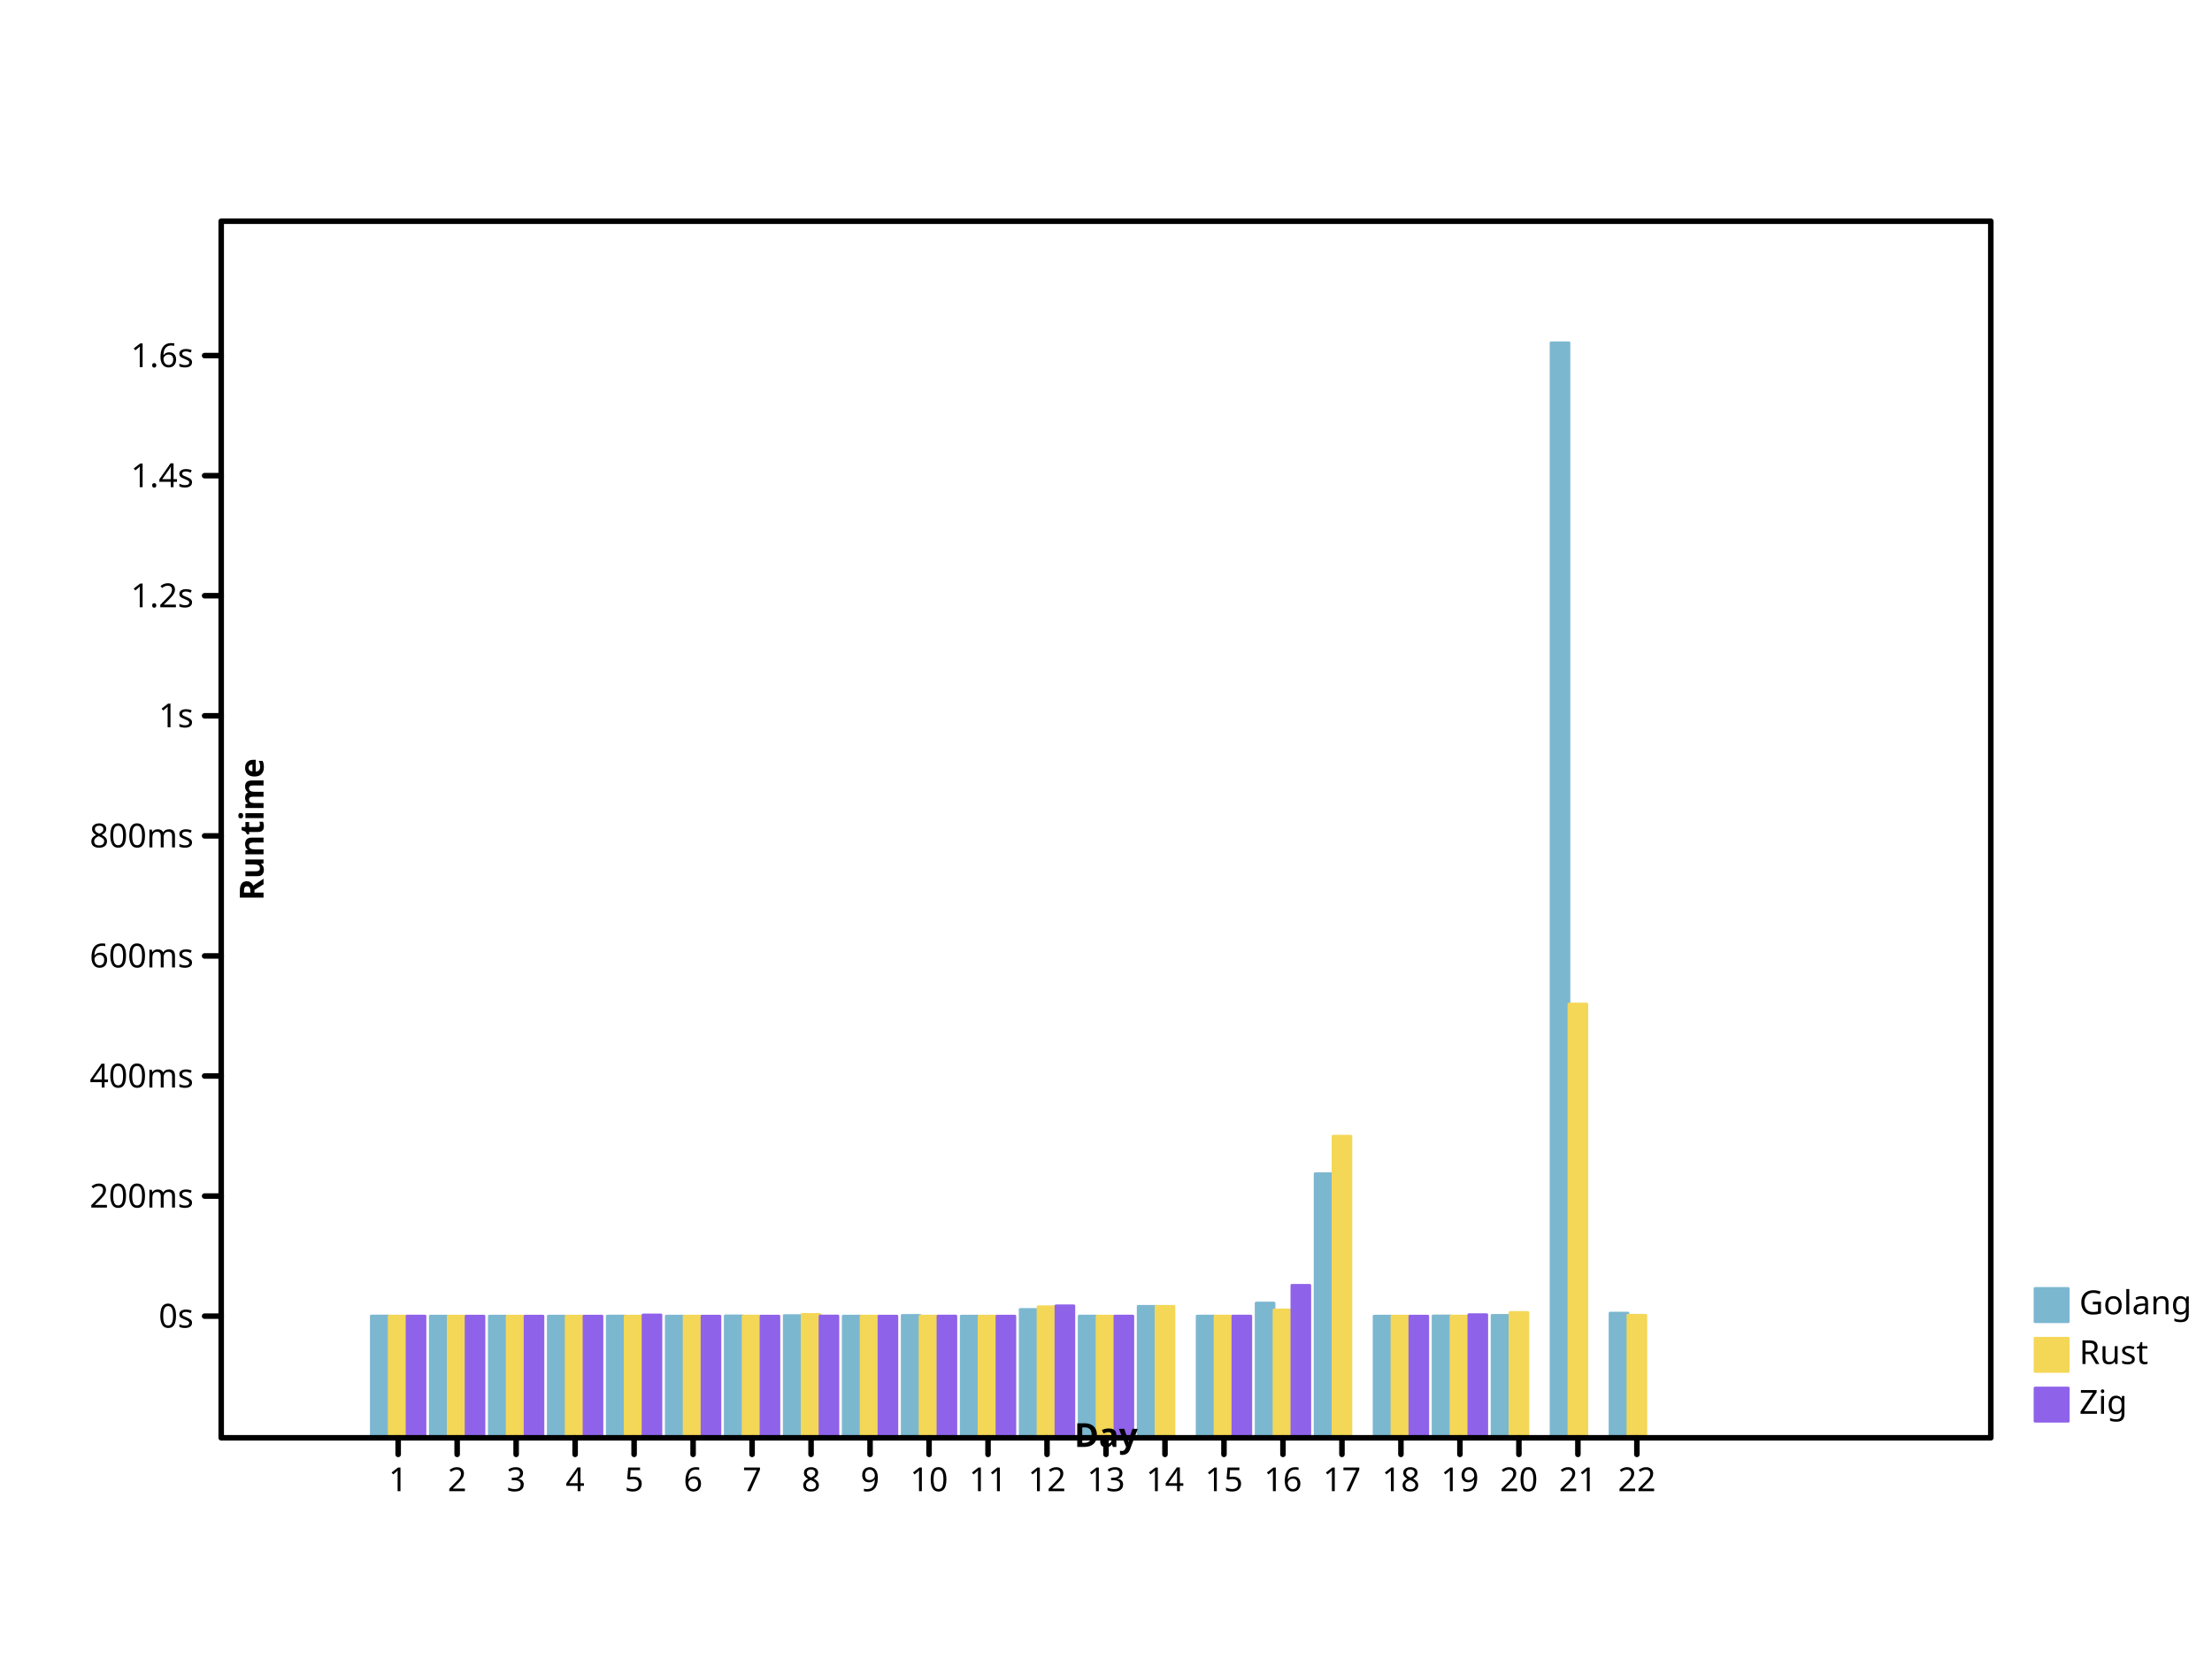
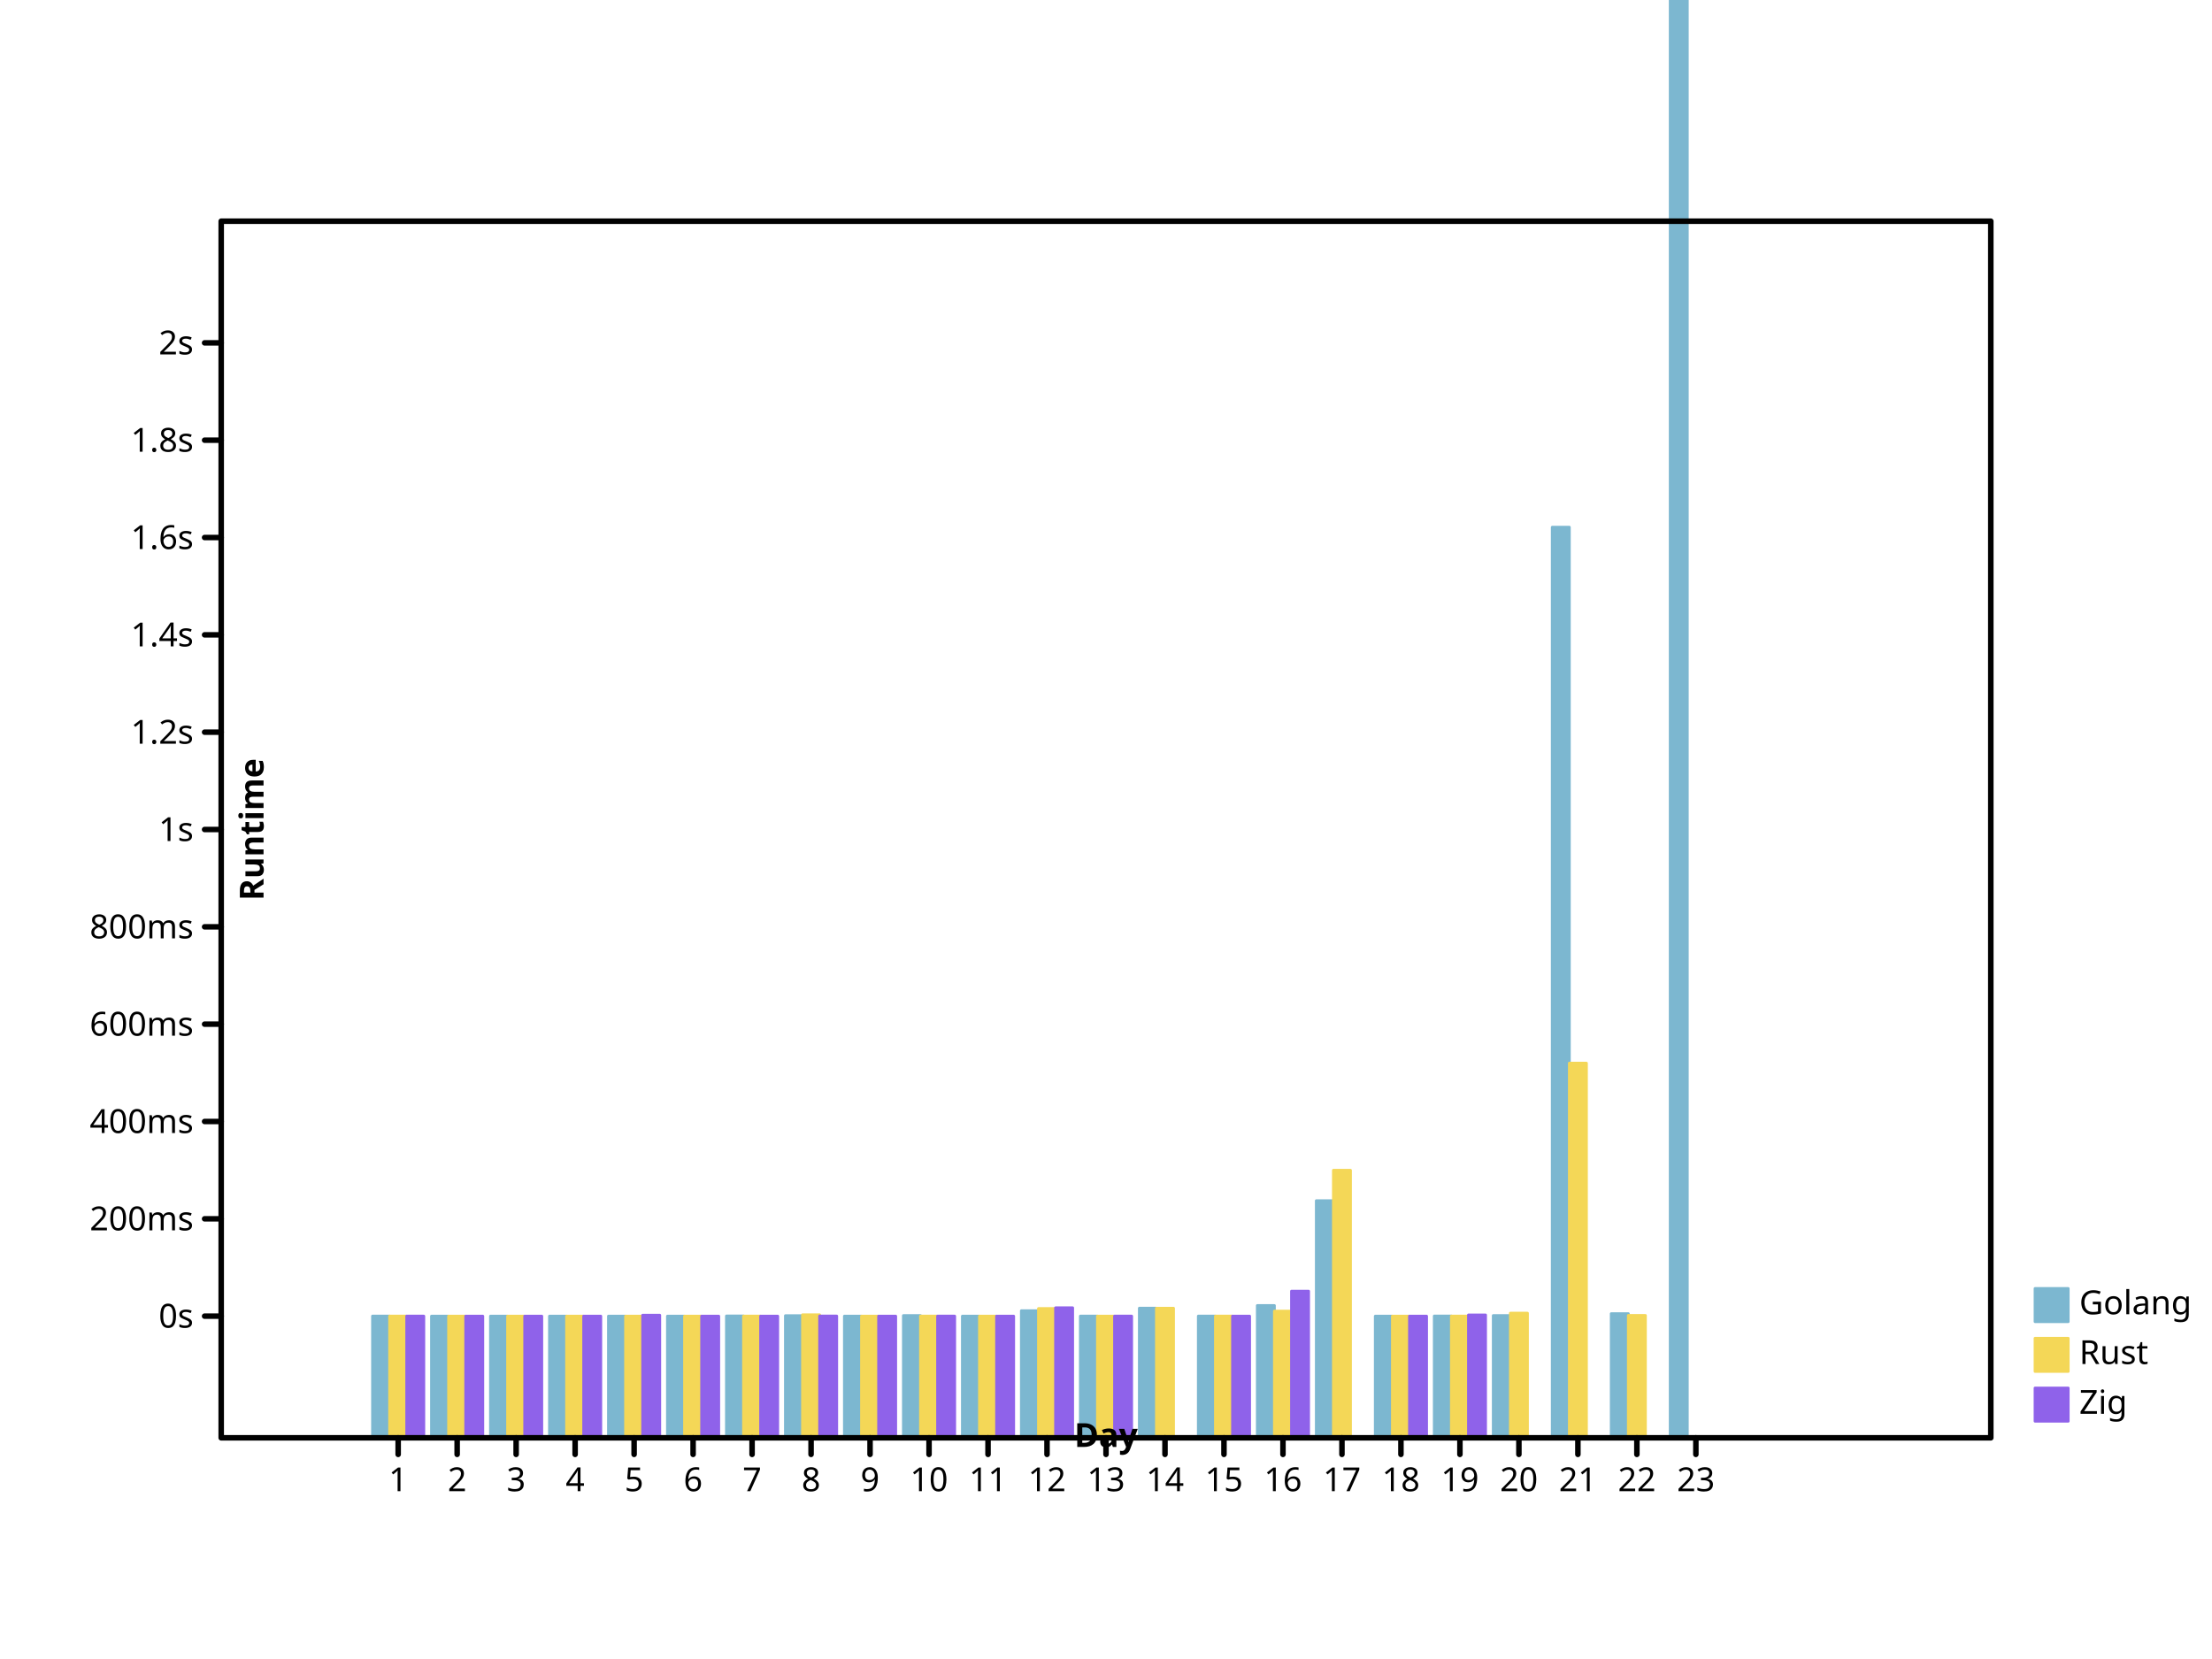
- <svg xmlns="http://www.w3.org/2000/svg" preserveAspectRatio="xMidYMid meet" width="800" height="600" viewbox="0 0 800 600">
+ <svg xmlns="http://www.w3.org/2000/svg" viewbox="0 0 800 600" preserveAspectRatio="xMidYMid meet" width="800" height="600">
  <defs>
-     <marker markerHeight="2%" id="circle" viewBox="0 0 10 10 " refX="5" refY="5" markerUnits="userSpaceOnUse" markerWidth="2%">
-       <circle cy="5" r="3" fill="none" stroke="black" cx="5" />
+     <marker markerUnits="userSpaceOnUse" markerWidth="2%" markerHeight="2%" id="circle" viewBox="0 0 10 10 " refX="5" refY="5">
+       <circle r="3" fill="none" stroke="black" cx="5" cy="5" />
    </marker>
-     <marker markerUnits="userSpaceOnUse" markerWidth="2%" markerHeight="2%" id="filled-circle" viewBox="0 0 10 10 " refX="5" refY="5">
+     <marker markerWidth="2%" markerHeight="2%" id="filled-circle" viewBox="0 0 10 10 " refX="5" refY="5" markerUnits="userSpaceOnUse">
      <circle r="3" fill="black" stroke="none" cx="5" cy="5" />
    </marker>
-     <marker markerWidth="2%" markerHeight="2%" id="square" viewBox="0 0 10 10 " refX="5" refY="5" markerUnits="userSpaceOnUse">
-       <rect x="2" y="2" width="6" height="6" fill="none" stroke="black" />
+     <marker markerUnits="userSpaceOnUse" markerWidth="2%" markerHeight="2%" id="square" viewBox="0 0 10 10 " refX="5" refY="5">
+       <rect fill="none" stroke="black" x="2" y="2" width="6" height="6" />
    </marker>
-     <marker markerHeight="2%" id="filled-square" viewBox="0 0 10 10 " refX="5" refY="5" markerUnits="userSpaceOnUse" markerWidth="2%">
-       <rect y="2" width="6" height="6" fill="black" stroke="none" x="2" />
+     <marker markerUnits="userSpaceOnUse" markerWidth="2%" markerHeight="2%" id="filled-square" viewBox="0 0 10 10 " refX="5" refY="5">
+       <rect fill="black" stroke="none" x="2" y="2" width="6" height="6" />
    </marker>
  </defs>
-   <g stroke-linecap="round" stroke-linejoin="round" transform="translate(80 520 )scale(1 -1 )" fill="hsl(198, 47%, 65%)" stroke="hsl(198, 47%, 65%)" stroke-width="1px">
-     <rect vector-effect="non-scaling-stroke" x="5.430303e+01" y="0" width="6.464646e+00" height="4.403874e+01" />
-     <rect height="4.400159e+01" vector-effect="non-scaling-stroke" x="7.563636e+01" y="0" width="6.464646e+00" />
-     <rect vector-effect="non-scaling-stroke" x="9.696970e+01" y="0" width="6.464646e+00" height="4.400658e+01" />
-     <rect x="1.183030e+02" y="0" width="6.464646e+00" height="4.400744e+01" vector-effect="non-scaling-stroke" />
-     <rect width="6.464646e+00" height="4.401320e+01" vector-effect="non-scaling-stroke" x="1.396364e+02" y="0" />
-     <rect x="1.609697e+02" y="0" width="6.464646e+00" height="4.400003e+01" vector-effect="non-scaling-stroke" />
-     <rect y="0" width="6.464646e+00" height="4.408045e+01" vector-effect="non-scaling-stroke" x="1.823030e+02" />
-     <rect vector-effect="non-scaling-stroke" x="2.036364e+02" y="0" width="6.464646e+00" height="4.420395e+01" />
-     <rect y="0" width="6.464646e+00" height="4.400830e+01" vector-effect="non-scaling-stroke" x="2.249697e+02" />
-     <rect width="6.464646e+00" height="4.425871e+01" vector-effect="non-scaling-stroke" x="2.463030e+02" y="0" />
-     <rect y="0" width="6.464646e+00" height="4.400286e+01" vector-effect="non-scaling-stroke" x="2.676364e+02" />
-     <rect x="2.889697e+02" y="0" width="6.464646e+00" height="4.642182e+01" vector-effect="non-scaling-stroke" />
-     <rect width="6.464646e+00" height="4.402414e+01" vector-effect="non-scaling-stroke" x="3.103030e+02" y="0" />
-     <rect height="4.754643e+01" vector-effect="non-scaling-stroke" x="3.316364e+02" y="0" width="6.464646e+00" />
-     <rect height="4.403060e+01" vector-effect="non-scaling-stroke" x="3.529697e+02" y="0" width="6.464646e+00" />
-     <rect vector-effect="non-scaling-stroke" x="3.743030e+02" y="0" width="6.464646e+00" height="4.873035e+01" />
-     <rect vector-effect="non-scaling-stroke" x="3.956364e+02" y="0" width="6.464646e+00" height="9.551111e+01" />
-     <rect width="6.464646e+00" height="4.400146e+01" vector-effect="non-scaling-stroke" x="4.169697e+02" y="0" />
-     <rect vector-effect="non-scaling-stroke" x="4.383030e+02" y="0" width="6.464646e+00" height="4.406249e+01" />
-     <rect x="4.596364e+02" y="0" width="6.464646e+00" height="4.427701e+01" vector-effect="non-scaling-stroke" />
-     <rect vector-effect="non-scaling-stroke" x="4.809697e+02" y="0" width="6.464646e+00" height="396" />
-     <rect x="5.023030e+02" y="0" width="6.464646e+00" height="4.509710e+01" vector-effect="non-scaling-stroke" />
+   <g stroke="hsl(198, 47%, 65%)" stroke-width="1px" stroke-linecap="round" stroke-linejoin="round" transform="translate(80 520 )scale(1 -1 )" fill="hsl(198, 47%, 65%)">
+     <rect vector-effect="non-scaling-stroke" x="5.472464e+01" y="0" width="6.183575e+00" height="4.403141e+01" />
+     <rect x="7.605797e+01" y="0" width="6.183575e+00" height="4.400129e+01" vector-effect="non-scaling-stroke" />
+     <rect vector-effect="non-scaling-stroke" x="9.739130e+01" y="0" width="6.183575e+00" height="4.400533e+01" />
+     <rect vector-effect="non-scaling-stroke" x="1.187246e+02" y="0" width="6.183575e+00" height="4.400603e+01" />
+     <rect y="0" width="6.183575e+00" height="4.401070e+01" vector-effect="non-scaling-stroke" x="1.400580e+02" />
+     <rect y="0" width="6.183575e+00" height="4.400002e+01" vector-effect="non-scaling-stroke" x="1.613913e+02" />
+     <rect vector-effect="non-scaling-stroke" x="1.827246e+02" y="0" width="6.183575e+00" height="4.406521e+01" />
+     <rect height="4.416532e+01" vector-effect="non-scaling-stroke" x="2.040580e+02" y="0" width="6.183575e+00" />
+     <rect height="4.400673e+01" vector-effect="non-scaling-stroke" x="2.253913e+02" y="0" width="6.183575e+00" />
+     <rect width="6.183575e+00" height="4.420971e+01" vector-effect="non-scaling-stroke" x="2.467246e+02" y="0" />
+     <rect y="0" width="6.183575e+00" height="4.400232e+01" vector-effect="non-scaling-stroke" x="2.680580e+02" />
+     <rect vector-effect="non-scaling-stroke" x="2.893913e+02" y="0" width="6.183575e+00" height="4.596313e+01" />
+     <rect y="0" width="6.183575e+00" height="4.401956e+01" vector-effect="non-scaling-stroke" x="3.107246e+02" />
+     <rect x="3.320580e+02" y="0" width="6.183575e+00" height="4.687474e+01" vector-effect="non-scaling-stroke" />
+     <rect y="0" width="6.183575e+00" height="4.402481e+01" vector-effect="non-scaling-stroke" x="3.533913e+02" />
+     <rect x="3.747246e+02" y="0" width="6.183575e+00" height="4.783443e+01" vector-effect="non-scaling-stroke" />
+     <rect y="0" width="6.183575e+00" height="8.575501e+01" vector-effect="non-scaling-stroke" x="3.960580e+02" />
+     <rect width="6.183575e+00" height="4.400118e+01" vector-effect="non-scaling-stroke" x="4.173913e+02" y="0" />
+     <rect y="0" width="6.183575e+00" height="4.405066e+01" vector-effect="non-scaling-stroke" x="4.387246e+02" />
+     <rect width="6.183575e+00" height="4.422454e+01" vector-effect="non-scaling-stroke" x="4.600580e+02" y="0" />
+     <rect height="3.293319e+02" vector-effect="non-scaling-stroke" x="4.813913e+02" y="0" width="6.183575e+00" />
+     <rect height="4.490238e+01" vector-effect="non-scaling-stroke" x="5.027246e+02" y="0" width="6.183575e+00" />
+     <rect height="7.541177e+02" vector-effect="non-scaling-stroke" x="5.240580e+02" y="0" width="6.183575e+00" />
  </g>
-   <g fill="hsl(49, 88%, 65%)" stroke="hsl(49, 88%, 65%)" stroke-width="1px" stroke-linecap="round" stroke-linejoin="round" transform="translate(80 520 )scale(1 -1 )">
-     <rect width="6.464646e+00" height="4.401528e+01" vector-effect="non-scaling-stroke" x="6.076768e+01" y="0" />
-     <rect width="6.464646e+00" height="4.400052e+01" vector-effect="non-scaling-stroke" x="8.210101e+01" y="0" />
-     <rect vector-effect="non-scaling-stroke" x="1.034343e+02" y="0" width="6.464646e+00" height="4.400395e+01" />
-     <rect vector-effect="non-scaling-stroke" x="1.247677e+02" y="0" width="6.464646e+00" height="4.400411e+01" />
-     <rect width="6.464646e+00" height="4.400240e+01" vector-effect="non-scaling-stroke" x="1.461010e+02" y="0" />
-     <rect vector-effect="non-scaling-stroke" x="1.674343e+02" y="0" width="6.464646e+00" height="4.400002e+01" />
-     <rect width="6.464646e+00" height="4.401496e+01" vector-effect="non-scaling-stroke" x="1.887677e+02" y="0" />
-     <rect y="0" width="6.464646e+00" height="4.461517e+01" vector-effect="non-scaling-stroke" x="2.101010e+02" />
-     <rect vector-effect="non-scaling-stroke" x="2.314343e+02" y="0" width="6.464646e+00" height="4.400453e+01" />
-     <rect height="4.402062e+01" vector-effect="non-scaling-stroke" x="2.527677e+02" y="0" width="6.464646e+00" />
-     <rect vector-effect="non-scaling-stroke" x="2.741010e+02" y="0" width="6.464646e+00" height="4.400256e+01" />
-     <rect height="4.738619e+01" vector-effect="non-scaling-stroke" x="2.954343e+02" y="0" width="6.464646e+00" />
-     <rect x="3.167677e+02" y="0" width="6.464646e+00" height="4.401035e+01" vector-effect="non-scaling-stroke" />
-     <rect x="3.381010e+02" y="0" width="6.464646e+00" height="4.753947e+01" vector-effect="non-scaling-stroke" />
-     <rect x="3.594343e+02" y="0" width="6.464646e+00" height="4.401490e+01" vector-effect="non-scaling-stroke" />
-     <rect vector-effect="non-scaling-stroke" x="3.807677e+02" y="0" width="6.464646e+00" height="4.624313e+01" />
-     <rect width="6.464646e+00" height="1.090834e+02" vector-effect="non-scaling-stroke" x="4.021010e+02" y="0" />
-     <rect width="6.464646e+00" height="4.400069e+01" vector-effect="non-scaling-stroke" x="4.234343e+02" y="0" />
-     <rect y="0" width="6.464646e+00" height="4.403002e+01" vector-effect="non-scaling-stroke" x="4.447677e+02" />
-     <rect vector-effect="non-scaling-stroke" x="4.661010e+02" y="0" width="6.464646e+00" height="4.533271e+01" />
-     <rect width="6.464646e+00" height="1.568714e+02" vector-effect="non-scaling-stroke" x="4.874343e+02" y="0" />
-     <rect vector-effect="non-scaling-stroke" x="5.087677e+02" y="0" width="6.464646e+00" height="4.431334e+01" />
+   <g transform="translate(80 520 )scale(1 -1 )" fill="hsl(49, 88%, 65%)" stroke="hsl(49, 88%, 65%)" stroke-width="1px" stroke-linecap="round" stroke-linejoin="round">
+     <rect x="6.090821e+01" y="0" width="6.183575e+00" height="4.401238e+01" vector-effect="non-scaling-stroke" />
+     <rect width="6.183575e+00" height="4.400042e+01" vector-effect="non-scaling-stroke" x="8.224155e+01" y="0" />
+     <rect vector-effect="non-scaling-stroke" x="1.035749e+02" y="0" width="6.183575e+00" height="4.400320e+01" />
+     <rect vector-effect="non-scaling-stroke" x="1.249082e+02" y="0" width="6.183575e+00" height="4.400333e+01" />
+     <rect vector-effect="non-scaling-stroke" x="1.462415e+02" y="0" width="6.183575e+00" height="4.400195e+01" />
+     <rect vector-effect="non-scaling-stroke" x="1.675749e+02" y="0" width="6.183575e+00" height="4.400002e+01" />
+     <rect y="0" width="6.183575e+00" height="4.401212e+01" vector-effect="non-scaling-stroke" x="1.889082e+02" />
+     <rect height="4.449865e+01" vector-effect="non-scaling-stroke" x="2.102415e+02" y="0" width="6.183575e+00" />
+     <rect x="2.315749e+02" y="0" width="6.183575e+00" height="4.400367e+01" vector-effect="non-scaling-stroke" />
+     <rect x="2.529082e+02" y="0" width="6.183575e+00" height="4.401672e+01" vector-effect="non-scaling-stroke" />
+     <rect vector-effect="non-scaling-stroke" x="2.742415e+02" y="0" width="6.183575e+00" height="4.400207e+01" />
+     <rect x="2.955749e+02" y="0" width="6.183575e+00" height="4.674485e+01" vector-effect="non-scaling-stroke" />
+     <rect width="6.183575e+00" height="4.400839e+01" vector-effect="non-scaling-stroke" x="3.169082e+02" y="0" />
+     <rect x="3.382415e+02" y="0" width="6.183575e+00" height="4.686910e+01" vector-effect="non-scaling-stroke" />
+     <rect width="6.183575e+00" height="4.401208e+01" vector-effect="non-scaling-stroke" x="3.595749e+02" y="0" />
+     <rect x="3.809082e+02" y="0" width="6.183575e+00" height="4.581829e+01" vector-effect="non-scaling-stroke" />
+     <rect vector-effect="non-scaling-stroke" x="4.022415e+02" y="0" width="6.183575e+00" height="9.675671e+01" />
+     <rect vector-effect="non-scaling-stroke" x="4.235749e+02" y="0" width="6.183575e+00" height="4.400056e+01" />
+     <rect vector-effect="non-scaling-stroke" x="4.449082e+02" y="0" width="6.183575e+00" height="4.402433e+01" />
+     <rect vector-effect="non-scaling-stroke" x="4.662415e+02" y="0" width="6.183575e+00" height="4.508029e+01" />
+     <rect vector-effect="non-scaling-stroke" x="4.875749e+02" y="0" width="6.183575e+00" height="1.354938e+02" />
+     <rect x="5.089082e+02" y="0" width="6.183575e+00" height="4.425399e+01" vector-effect="non-scaling-stroke" />
  </g>
-   <g transform="translate(80 520 )scale(1 -1 )" fill="hsl(260, 76%, 65%)" stroke="hsl(260, 76%, 65%)" stroke-width="1px" stroke-linecap="round" stroke-linejoin="round">
-     <rect vector-effect="non-scaling-stroke" x="6.723232e+01" y="0" width="6.464646e+00" height="4.401615e+01" />
-     <rect y="0" width="6.464646e+00" height="4.400057e+01" vector-effect="non-scaling-stroke" x="8.856566e+01" />
-     <rect y="0" width="6.464646e+00" height="4.400290e+01" vector-effect="non-scaling-stroke" x="1.098990e+02" />
-     <rect y="0" width="6.464646e+00" height="4.401151e+01" vector-effect="non-scaling-stroke" x="1.312323e+02" />
-     <rect height="4.442801e+01" vector-effect="non-scaling-stroke" x="1.525657e+02" y="0" width="6.464646e+00" />
-     <rect vector-effect="non-scaling-stroke" x="1.738990e+02" y="0" width="6.464646e+00" height="4.400002e+01" />
-     <rect x="1.952323e+02" y="0" width="6.464646e+00" height="4.400939e+01" vector-effect="non-scaling-stroke" />
-     <rect vector-effect="non-scaling-stroke" x="2.165657e+02" y="0" width="6.464646e+00" height="4.404818e+01" />
-     <rect y="0" width="6.464646e+00" height="4.400459e+01" vector-effect="non-scaling-stroke" x="2.378990e+02" />
-     <rect x="2.592323e+02" y="0" width="6.464646e+00" height="4.401737e+01" vector-effect="non-scaling-stroke" />
-     <rect y="0" width="6.464646e+00" height="4.400186e+01" vector-effect="non-scaling-stroke" x="2.805657e+02" />
-     <rect width="6.464646e+00" height="4.772667e+01" vector-effect="non-scaling-stroke" x="3.018990e+02" y="0" />
-     <rect width="6.464646e+00" height="4.401932e+01" vector-effect="non-scaling-stroke" x="3.232323e+02" y="0" />
-     <rect width="6.464646e+00" height="4.401453e+01" vector-effect="non-scaling-stroke" x="3.658990e+02" y="0" />
-     <rect height="5.514372e+01" vector-effect="non-scaling-stroke" x="3.872323e+02" y="0" width="6.464646e+00" />
-     <rect x="4.298990e+02" y="0" width="6.464646e+00" height="4.400074e+01" vector-effect="non-scaling-stroke" />
-     <rect height="4.452884e+01" vector-effect="non-scaling-stroke" x="4.512323e+02" y="0" width="6.464646e+00" />
+   <g stroke-width="1px" stroke-linecap="round" stroke-linejoin="round" transform="translate(80 520 )scale(1 -1 )" fill="hsl(260, 76%, 65%)" stroke="hsl(260, 76%, 65%)">
+     <rect vector-effect="non-scaling-stroke" x="6.709179e+01" y="0" width="6.183575e+00" height="4.401309e+01" />
+     <rect width="6.183575e+00" height="4.400046e+01" vector-effect="non-scaling-stroke" x="8.842512e+01" y="0" />
+     <rect vector-effect="non-scaling-stroke" x="1.097585e+02" y="0" width="6.183575e+00" height="4.400235e+01" />
+     <rect vector-effect="non-scaling-stroke" x="1.310918e+02" y="0" width="6.183575e+00" height="4.400933e+01" />
+     <rect vector-effect="non-scaling-stroke" x="1.524251e+02" y="0" width="6.183575e+00" height="4.434694e+01" />
+     <rect vector-effect="non-scaling-stroke" x="1.737585e+02" y="0" width="6.183575e+00" height="4.400002e+01" />
+     <rect vector-effect="non-scaling-stroke" x="1.950918e+02" y="0" width="6.183575e+00" height="4.400761e+01" />
+     <rect y="0" width="6.183575e+00" height="4.403906e+01" vector-effect="non-scaling-stroke" x="2.164251e+02" />
+     <rect vector-effect="non-scaling-stroke" x="2.377585e+02" y="0" width="6.183575e+00" height="4.400372e+01" />
+     <rect vector-effect="non-scaling-stroke" x="2.590918e+02" y="0" width="6.183575e+00" height="4.401408e+01" />
+     <rect vector-effect="non-scaling-stroke" x="2.804251e+02" y="0" width="6.183575e+00" height="4.400151e+01" />
+     <rect width="6.183575e+00" height="4.702085e+01" vector-effect="non-scaling-stroke" x="3.017585e+02" y="0" />
+     <rect width="6.183575e+00" height="4.401566e+01" vector-effect="non-scaling-stroke" x="3.230918e+02" y="0" />
+     <rect height="4.401178e+01" vector-effect="non-scaling-stroke" x="3.657585e+02" y="0" width="6.183575e+00" />
+     <rect width="6.183575e+00" height="5.303312e+01" vector-effect="non-scaling-stroke" x="3.870918e+02" y="0" />
+     <rect vector-effect="non-scaling-stroke" x="4.297585e+02" y="0" width="6.183575e+00" height="4.400060e+01" />
+     <rect vector-effect="non-scaling-stroke" x="4.510918e+02" y="0" width="6.183575e+00" height="4.442868e+01" />
  </g>
-   <g stroke="hsl(198, 47%, 65%)" font-weight="normal" text-anchor="start" font-style="normal" stroke-width="1px" stroke-linecap="round" font-family="sans-serif" font-size="12px" fill="hsl(198, 47%, 65%)" dominant-baseline="hanging" stroke-linejoin="round">
+   <g font-style="normal" fill="hsl(198, 47%, 65%)" stroke-width="1px" font-family="sans-serif" text-anchor="start" dominant-baseline="hanging" stroke="hsl(198, 47%, 65%)" font-size="12px" stroke-linecap="round" stroke-linejoin="round" font-weight="normal">
    <rect x="736" y="466" width="12" height="12" vector-effect="non-scaling-stroke" />
    <g fill="black" stroke="black">
      <text vector-effect="non-scaling-stroke" x="752" y="466" dominant-baseline="hanging" stroke="none">Golang</text>
    </g>
-     <g font-style="normal" font-size="12px" stroke="hsl(49, 88%, 65%)" stroke-width="1px" stroke-linejoin="round" font-family="sans-serif" dominant-baseline="hanging" font-weight="normal" text-anchor="start" fill="hsl(49, 88%, 65%)" stroke-linecap="round">
-       <rect x="736" y="484" width="12" height="12" vector-effect="non-scaling-stroke" />
+     <g stroke-width="1px" font-weight="normal" text-anchor="start" dominant-baseline="hanging" stroke="hsl(49, 88%, 65%)" font-family="sans-serif" font-style="normal" stroke-linejoin="round" font-size="12px" fill="hsl(49, 88%, 65%)" stroke-linecap="round">
+       <rect width="12" height="12" vector-effect="non-scaling-stroke" x="736" y="484" />
      <g stroke="black" fill="black">
-         <text vector-effect="non-scaling-stroke" x="752" y="484" dominant-baseline="hanging" stroke="none">Rust</text>
+         <text stroke="none" vector-effect="non-scaling-stroke" x="752" y="484" dominant-baseline="hanging">Rust</text>
      </g>
-       <g stroke-linejoin="round" font-style="normal" text-anchor="start" stroke="hsl(260, 76%, 65%)" font-weight="normal" fill="hsl(260, 76%, 65%)" stroke-width="1px" stroke-linecap="round" font-family="sans-serif" font-size="12px" dominant-baseline="hanging">
+       <g text-anchor="start" dominant-baseline="hanging" stroke="hsl(260, 76%, 65%)" font-size="12px" fill="hsl(260, 76%, 65%)" stroke-width="1px" font-weight="normal" font-family="sans-serif" font-style="normal" stroke-linecap="round" stroke-linejoin="round">
        <rect vector-effect="non-scaling-stroke" x="736" y="502" width="12" height="12" />
-         <g fill="black" stroke="black">
-           <text dominant-baseline="hanging" stroke="none" vector-effect="non-scaling-stroke" x="752" y="502">Zig</text>
-           <g font-weight="normal" dominant-baseline="hanging" fill="none" text-anchor="start" stroke-linejoin="round" font-style="normal" stroke-width="2px" font-family="sans-serif" font-size="12px" stroke-linecap="round">
-             <rect x="80" y="80" width="640" height="440" vector-effect="non-scaling-stroke" />
+         <g stroke="black" fill="black">
+           <text y="502" dominant-baseline="hanging" stroke="none" vector-effect="non-scaling-stroke" x="752">Zig</text>
+           <g font-weight="normal" font-style="normal" font-size="12px" fill="none" stroke-width="2px" font-family="sans-serif" stroke-linejoin="round" text-anchor="start" dominant-baseline="hanging" stroke-linecap="round">
+             <rect height="440" vector-effect="non-scaling-stroke" x="80" y="80" width="640" />
          </g>
-           <g transform="translate(80 520 )scale(1 -1 )" stroke-width="2px" stroke-linecap="round" font-family="sans-serif" font-size="12px" font-weight="normal" text-anchor="start" stroke-linejoin="round" font-style="normal" fill="none" stroke="black" dominant-baseline="hanging">
-             <path vector-effect="non-scaling-stroke" d="M64,0 L64,-6 M8.533333e+01,0 L8.533333e+01,-6 M1.066667e+02,0 L1.066667e+02,-6 M128,0 L128,-6 M1.493333e+02,0 L1.493333e+02,-6 M1.706667e+02,0 L1.706667e+02,-6 M192,0 L192,-6 M2.133333e+02,0 L2.133333e+02,-6 M2.346667e+02,0 L2.346667e+02,-6 M256,0 L256,-6 M2.773333e+02,0 L2.773333e+02,-6 M2.986667e+02,0 L2.986667e+02,-6 M320,0 L320,-6 M3.413333e+02,0 L3.413333e+02,-6 M3.626667e+02,0 L3.626667e+02,-6 M384,0 L384,-6 M4.053333e+02,0 L4.053333e+02,-6 M4.266667e+02,0 L4.266667e+02,-6 M448,0 L448,-6 M4.693333e+02,0 L4.693333e+02,-6 M4.906667e+02,0 L4.906667e+02,-6 M512,0 L512,-6 " />
+           <g font-weight="normal" stroke="black" font-size="12px" font-style="normal" transform="translate(80 520 )scale(1 -1 )" fill="none" stroke-linejoin="round" font-family="sans-serif" text-anchor="start" dominant-baseline="hanging" stroke-width="2px" stroke-linecap="round">
+             <path vector-effect="non-scaling-stroke" d="M64,0 L64,-6 M8.533333e+01,0 L8.533333e+01,-6 M1.066667e+02,0 L1.066667e+02,-6 M128,0 L128,-6 M1.493333e+02,0 L1.493333e+02,-6 M1.706667e+02,0 L1.706667e+02,-6 M192,0 L192,-6 M2.133333e+02,0 L2.133333e+02,-6 M2.346667e+02,0 L2.346667e+02,-6 M256,0 L256,-6 M2.773333e+02,0 L2.773333e+02,-6 M2.986667e+02,0 L2.986667e+02,-6 M320,0 L320,-6 M3.413333e+02,0 L3.413333e+02,-6 M3.626667e+02,0 L3.626667e+02,-6 M384,0 L384,-6 M4.053333e+02,0 L4.053333e+02,-6 M4.266667e+02,0 L4.266667e+02,-6 M448,0 L448,-6 M4.693333e+02,0 L4.693333e+02,-6 M4.906667e+02,0 L4.906667e+02,-6 M512,0 L512,-6 M5.333333e+02,0 L5.333333e+02,-6 " />
          </g>
-           <g font-size="12px" font-weight="normal" text-anchor="middle" fill="black" font-family="sans-serif" stroke-linejoin="round" font-style="normal" stroke="black" stroke-width="2px" stroke-linecap="round" dominant-baseline="hanging" transform="translate(80 520 )scale(1 1 )">
-             <text y="10" dominant-baseline="hanging" stroke="none" vector-effect="non-scaling-stroke" x="64">1</text>
-             <text stroke="none" vector-effect="non-scaling-stroke" x="8.533333e+01" y="10" dominant-baseline="hanging">2</text>
+           <g font-weight="normal" text-anchor="middle" transform="translate(80 520 )scale(1 1 )" stroke="black" font-size="12px" font-style="normal" stroke-linejoin="round" stroke-width="2px" stroke-linecap="round" dominant-baseline="hanging" font-family="sans-serif" fill="black">
+             <text x="64" y="10" dominant-baseline="hanging" stroke="none" vector-effect="non-scaling-stroke">1</text>
+             <text x="8.533333e+01" y="10" dominant-baseline="hanging" stroke="none" vector-effect="non-scaling-stroke">2</text>
            <text vector-effect="non-scaling-stroke" x="1.066667e+02" y="10" dominant-baseline="hanging" stroke="none">3</text>
            <text dominant-baseline="hanging" stroke="none" vector-effect="non-scaling-stroke" x="128" y="10">4</text>
-             <text dominant-baseline="hanging" stroke="none" vector-effect="non-scaling-stroke" x="1.493333e+02" y="10">5</text>
-             <text vector-effect="non-scaling-stroke" x="1.706667e+02" y="10" dominant-baseline="hanging" stroke="none">6</text>
-             <text y="10" dominant-baseline="hanging" stroke="none" vector-effect="non-scaling-stroke" x="192">7</text>
-             <text vector-effect="non-scaling-stroke" x="2.133333e+02" y="10" dominant-baseline="hanging" stroke="none">8</text>
+             <text stroke="none" vector-effect="non-scaling-stroke" x="1.493333e+02" y="10" dominant-baseline="hanging">5</text>
+             <text y="10" dominant-baseline="hanging" stroke="none" vector-effect="non-scaling-stroke" x="1.706667e+02">6</text>
+             <text vector-effect="non-scaling-stroke" x="192" y="10" dominant-baseline="hanging" stroke="none">7</text>
+             <text stroke="none" vector-effect="non-scaling-stroke" x="2.133333e+02" y="10" dominant-baseline="hanging">8</text>
            <text x="2.346667e+02" y="10" dominant-baseline="hanging" stroke="none" vector-effect="non-scaling-stroke">9</text>
-             <text dominant-baseline="hanging" stroke="none" vector-effect="non-scaling-stroke" x="256" y="10">10</text>
-             <text x="2.773333e+02" y="10" dominant-baseline="hanging" stroke="none" vector-effect="non-scaling-stroke">11</text>
-             <text stroke="none" vector-effect="non-scaling-stroke" x="2.986667e+02" y="10" dominant-baseline="hanging">12</text>
-             <text x="320" y="10" dominant-baseline="hanging" stroke="none" vector-effect="non-scaling-stroke">13</text>
-             <text dominant-baseline="hanging" stroke="none" vector-effect="non-scaling-stroke" x="3.413333e+02" y="10">14</text>
-             <text x="3.626667e+02" y="10" dominant-baseline="hanging" stroke="none" vector-effect="non-scaling-stroke">15</text>
-             <text y="10" dominant-baseline="hanging" stroke="none" vector-effect="non-scaling-stroke" x="384">16</text>
-             <text dominant-baseline="hanging" stroke="none" vector-effect="non-scaling-stroke" x="4.053333e+02" y="10">17</text>
-             <text y="10" dominant-baseline="hanging" stroke="none" vector-effect="non-scaling-stroke" x="4.266667e+02">18</text>
-             <text dominant-baseline="hanging" stroke="none" vector-effect="non-scaling-stroke" x="448" y="10">19</text>
+             <text stroke="none" vector-effect="non-scaling-stroke" x="256" y="10" dominant-baseline="hanging">10</text>
+             <text stroke="none" vector-effect="non-scaling-stroke" x="2.773333e+02" y="10" dominant-baseline="hanging">11</text>
+             <text y="10" dominant-baseline="hanging" stroke="none" vector-effect="non-scaling-stroke" x="2.986667e+02">12</text>
+             <text stroke="none" vector-effect="non-scaling-stroke" x="320" y="10" dominant-baseline="hanging">13</text>
+             <text x="3.413333e+02" y="10" dominant-baseline="hanging" stroke="none" vector-effect="non-scaling-stroke">14</text>
+             <text y="10" dominant-baseline="hanging" stroke="none" vector-effect="non-scaling-stroke" x="3.626667e+02">15</text>
+             <text stroke="none" vector-effect="non-scaling-stroke" x="384" y="10" dominant-baseline="hanging">16</text>
+             <text vector-effect="non-scaling-stroke" x="4.053333e+02" y="10" dominant-baseline="hanging" stroke="none">17</text>
+             <text stroke="none" vector-effect="non-scaling-stroke" x="4.266667e+02" y="10" dominant-baseline="hanging">18</text>
+             <text stroke="none" vector-effect="non-scaling-stroke" x="448" y="10" dominant-baseline="hanging">19</text>
            <text x="4.693333e+02" y="10" dominant-baseline="hanging" stroke="none" vector-effect="non-scaling-stroke">20</text>
-             <text dominant-baseline="hanging" stroke="none" vector-effect="non-scaling-stroke" x="4.906667e+02" y="10">21</text>
-             <text dominant-baseline="hanging" stroke="none" vector-effect="non-scaling-stroke" x="512" y="10">22</text>
+             <text vector-effect="non-scaling-stroke" x="4.906667e+02" y="10" dominant-baseline="hanging" stroke="none">21</text>
+             <text y="10" dominant-baseline="hanging" stroke="none" vector-effect="non-scaling-stroke" x="512">22</text>
+             <text y="10" dominant-baseline="hanging" stroke="none" vector-effect="non-scaling-stroke" x="5.333333e+02">23</text>
          </g>
-           <g text-anchor="middle" stroke-width="2px" dominant-baseline="baseline" stroke-linecap="round" font-family="sans-serif" font-size="12px" stroke-linejoin="round" font-style="normal" transform="translate(80 520 )scale(1 1 )rotate(0 0 0 )" font-weight="bold" fill="black" stroke="black">
+           <g fill="black" stroke-linejoin="round" stroke="black" font-family="sans-serif" font-style="normal" transform="translate(80 520 )scale(1 1 )rotate(0 0 0 )" dominant-baseline="baseline" stroke-width="2px" stroke-linecap="round" font-weight="bold" font-size="12px" text-anchor="middle">
            <text vector-effect="non-scaling-stroke" x="320" y="-6" dominant-baseline="baseline" stroke="none">Day</text>
          </g>
-           <g fill="black" stroke-width="2px" stroke-linecap="round" font-weight="bold" dominant-baseline="baseline" font-style="normal" transform="translate(80 520 )scale(1 -1 )" stroke="black" font-family="sans-serif" font-size="12px" stroke-linejoin="round" text-anchor="middle">
-             <path d="M0,44 L-6,44 M0,8.742452e+01 L-6,8.742452e+01 M0,1.308490e+02 L-6,1.308490e+02 M0,1.742736e+02 L-6,1.742736e+02 M0,2.176981e+02 L-6,2.176981e+02 M0,2.611226e+02 L-6,2.611226e+02 M0,3.045471e+02 L-6,3.045471e+02 M0,3.479717e+02 L-6,3.479717e+02 M0,3.913962e+02 L-6,3.913962e+02 " vector-effect="non-scaling-stroke" />
+           <g stroke-width="2px" stroke-linecap="round" stroke-linejoin="round" font-weight="bold" stroke="black" font-family="sans-serif" text-anchor="middle" dominant-baseline="baseline" font-size="12px" font-style="normal" transform="translate(80 520 )scale(1 -1 )" fill="black">
+             <path vector-effect="non-scaling-stroke" d="M0,44 L-6,44 M0,7.920000e+01 L-6,7.920000e+01 M0,1.144000e+02 L-6,1.144000e+02 M0,1.496000e+02 L-6,1.496000e+02 M0,1.848000e+02 L-6,1.848000e+02 M0,220 L-6,220 M0,2.552000e+02 L-6,2.552000e+02 M0,2.904000e+02 L-6,2.904000e+02 M0,3.256000e+02 L-6,3.256000e+02 M0,3.608000e+02 L-6,3.608000e+02 M0,396 L-6,396 " />
          </g>
-           <g stroke-width="2px" stroke-linecap="round" font-family="sans-serif" dominant-baseline="middle" stroke-linejoin="round" font-style="normal" text-anchor="end" stroke="black" transform="translate(80 520 )scale(1 1 )" fill="black" font-size="12px" font-weight="normal">
-             <text vector-effect="non-scaling-stroke" x="-10" y="-44" dominant-baseline="middle" stroke="none">0s</text>
-             <text vector-effect="non-scaling-stroke" x="-10" y="-8.742452e+01" dominant-baseline="middle" stroke="none">200ms</text>
-             <text dominant-baseline="middle" stroke="none" vector-effect="non-scaling-stroke" x="-10" y="-1.308490e+02">400ms</text>
-             <text stroke="none" vector-effect="non-scaling-stroke" x="-10" y="-1.742736e+02" dominant-baseline="middle">600ms</text>
-             <text y="-2.176981e+02" dominant-baseline="middle" stroke="none" vector-effect="non-scaling-stroke" x="-10">800ms</text>
-             <text stroke="none" vector-effect="non-scaling-stroke" x="-10" y="-2.611226e+02" dominant-baseline="middle">1s</text>
-             <text stroke="none" vector-effect="non-scaling-stroke" x="-10" y="-3.045471e+02" dominant-baseline="middle">1.2s</text>
-             <text vector-effect="non-scaling-stroke" x="-10" y="-3.479717e+02" dominant-baseline="middle" stroke="none">1.4s</text>
-             <text stroke="none" vector-effect="non-scaling-stroke" x="-10" y="-3.913962e+02" dominant-baseline="middle">1.6s</text>
+           <g font-family="sans-serif" font-style="normal" transform="translate(80 520 )scale(1 1 )" stroke-linecap="round" font-weight="normal" text-anchor="end" dominant-baseline="middle" stroke="black" font-size="12px" fill="black" stroke-width="2px" stroke-linejoin="round">
+             <text x="-10" y="-44" dominant-baseline="middle" stroke="none" vector-effect="non-scaling-stroke">0s</text>
+             <text vector-effect="non-scaling-stroke" x="-10" y="-7.920000e+01" dominant-baseline="middle" stroke="none">200ms</text>
+             <text dominant-baseline="middle" stroke="none" vector-effect="non-scaling-stroke" x="-10" y="-1.144000e+02">400ms</text>
+             <text x="-10" y="-1.496000e+02" dominant-baseline="middle" stroke="none" vector-effect="non-scaling-stroke">600ms</text>
+             <text stroke="none" vector-effect="non-scaling-stroke" x="-10" y="-1.848000e+02" dominant-baseline="middle">800ms</text>
+             <text x="-10" y="-220" dominant-baseline="middle" stroke="none" vector-effect="non-scaling-stroke">1s</text>
+             <text vector-effect="non-scaling-stroke" x="-10" y="-2.552000e+02" dominant-baseline="middle" stroke="none">1.2s</text>
+             <text stroke="none" vector-effect="non-scaling-stroke" x="-10" y="-2.904000e+02" dominant-baseline="middle">1.4s</text>
+             <text stroke="none" vector-effect="non-scaling-stroke" x="-10" y="-3.256000e+02" dominant-baseline="middle">1.6s</text>
+             <text stroke="none" vector-effect="non-scaling-stroke" x="-10" y="-3.608000e+02" dominant-baseline="middle">1.8s</text>
+             <text stroke="none" vector-effect="non-scaling-stroke" x="-10" y="-396" dominant-baseline="middle">2s</text>
          </g>
-           <g stroke-width="2px" font-size="12px" dominant-baseline="hanging" transform="translate(80 520 )scale(1 1 )rotate(-90 0 0 )" text-anchor="middle" stroke-linejoin="round" font-style="normal" fill="black" stroke="black" stroke-linecap="round" font-family="sans-serif" font-weight="bold">
-             <text stroke="none" vector-effect="non-scaling-stroke" x="220" y="6" dominant-baseline="hanging">Runtime</text>
+           <g font-style="normal" font-family="sans-serif" stroke-linecap="round" stroke-linejoin="round" text-anchor="middle" transform="translate(80 520 )scale(1 1 )rotate(-90 0 0 )" font-size="12px" stroke="black" font-weight="bold" dominant-baseline="hanging" fill="black" stroke-width="2px">
+             <text y="6" dominant-baseline="hanging" stroke="none" vector-effect="non-scaling-stroke" x="220">Runtime</text>
          </g>
        </g>
      </g>
    </g>
  </g>
</svg>
